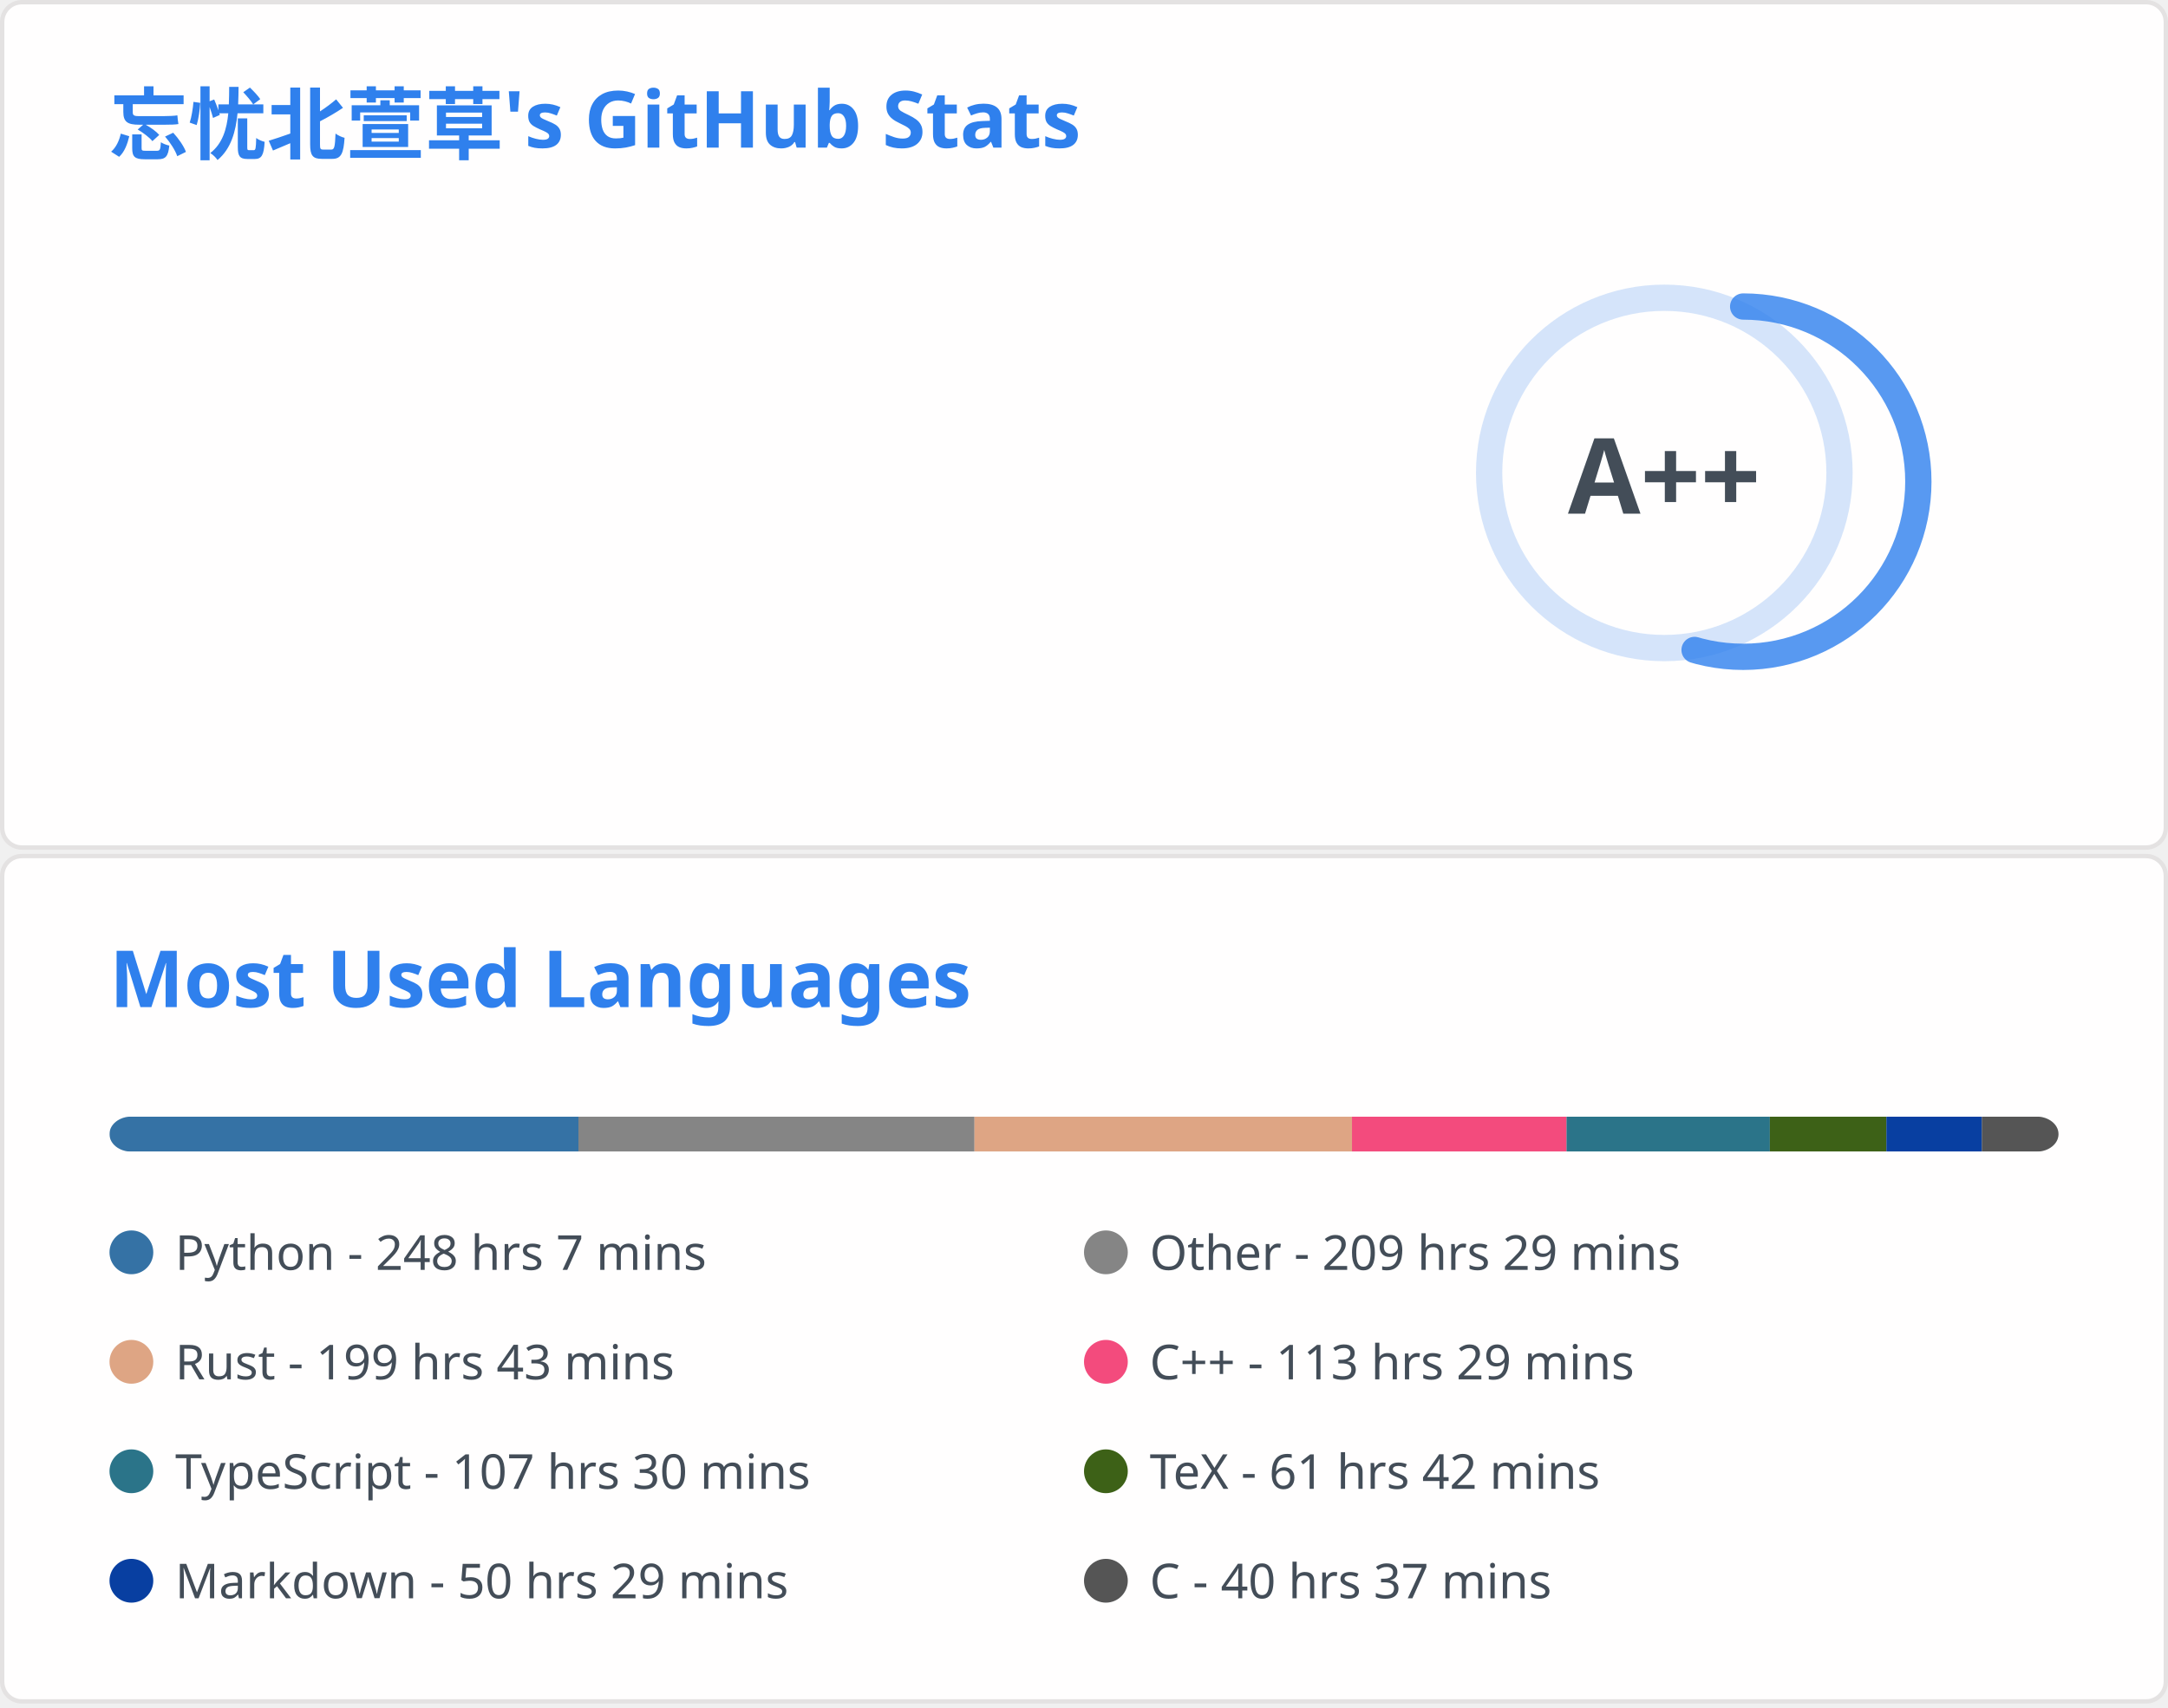
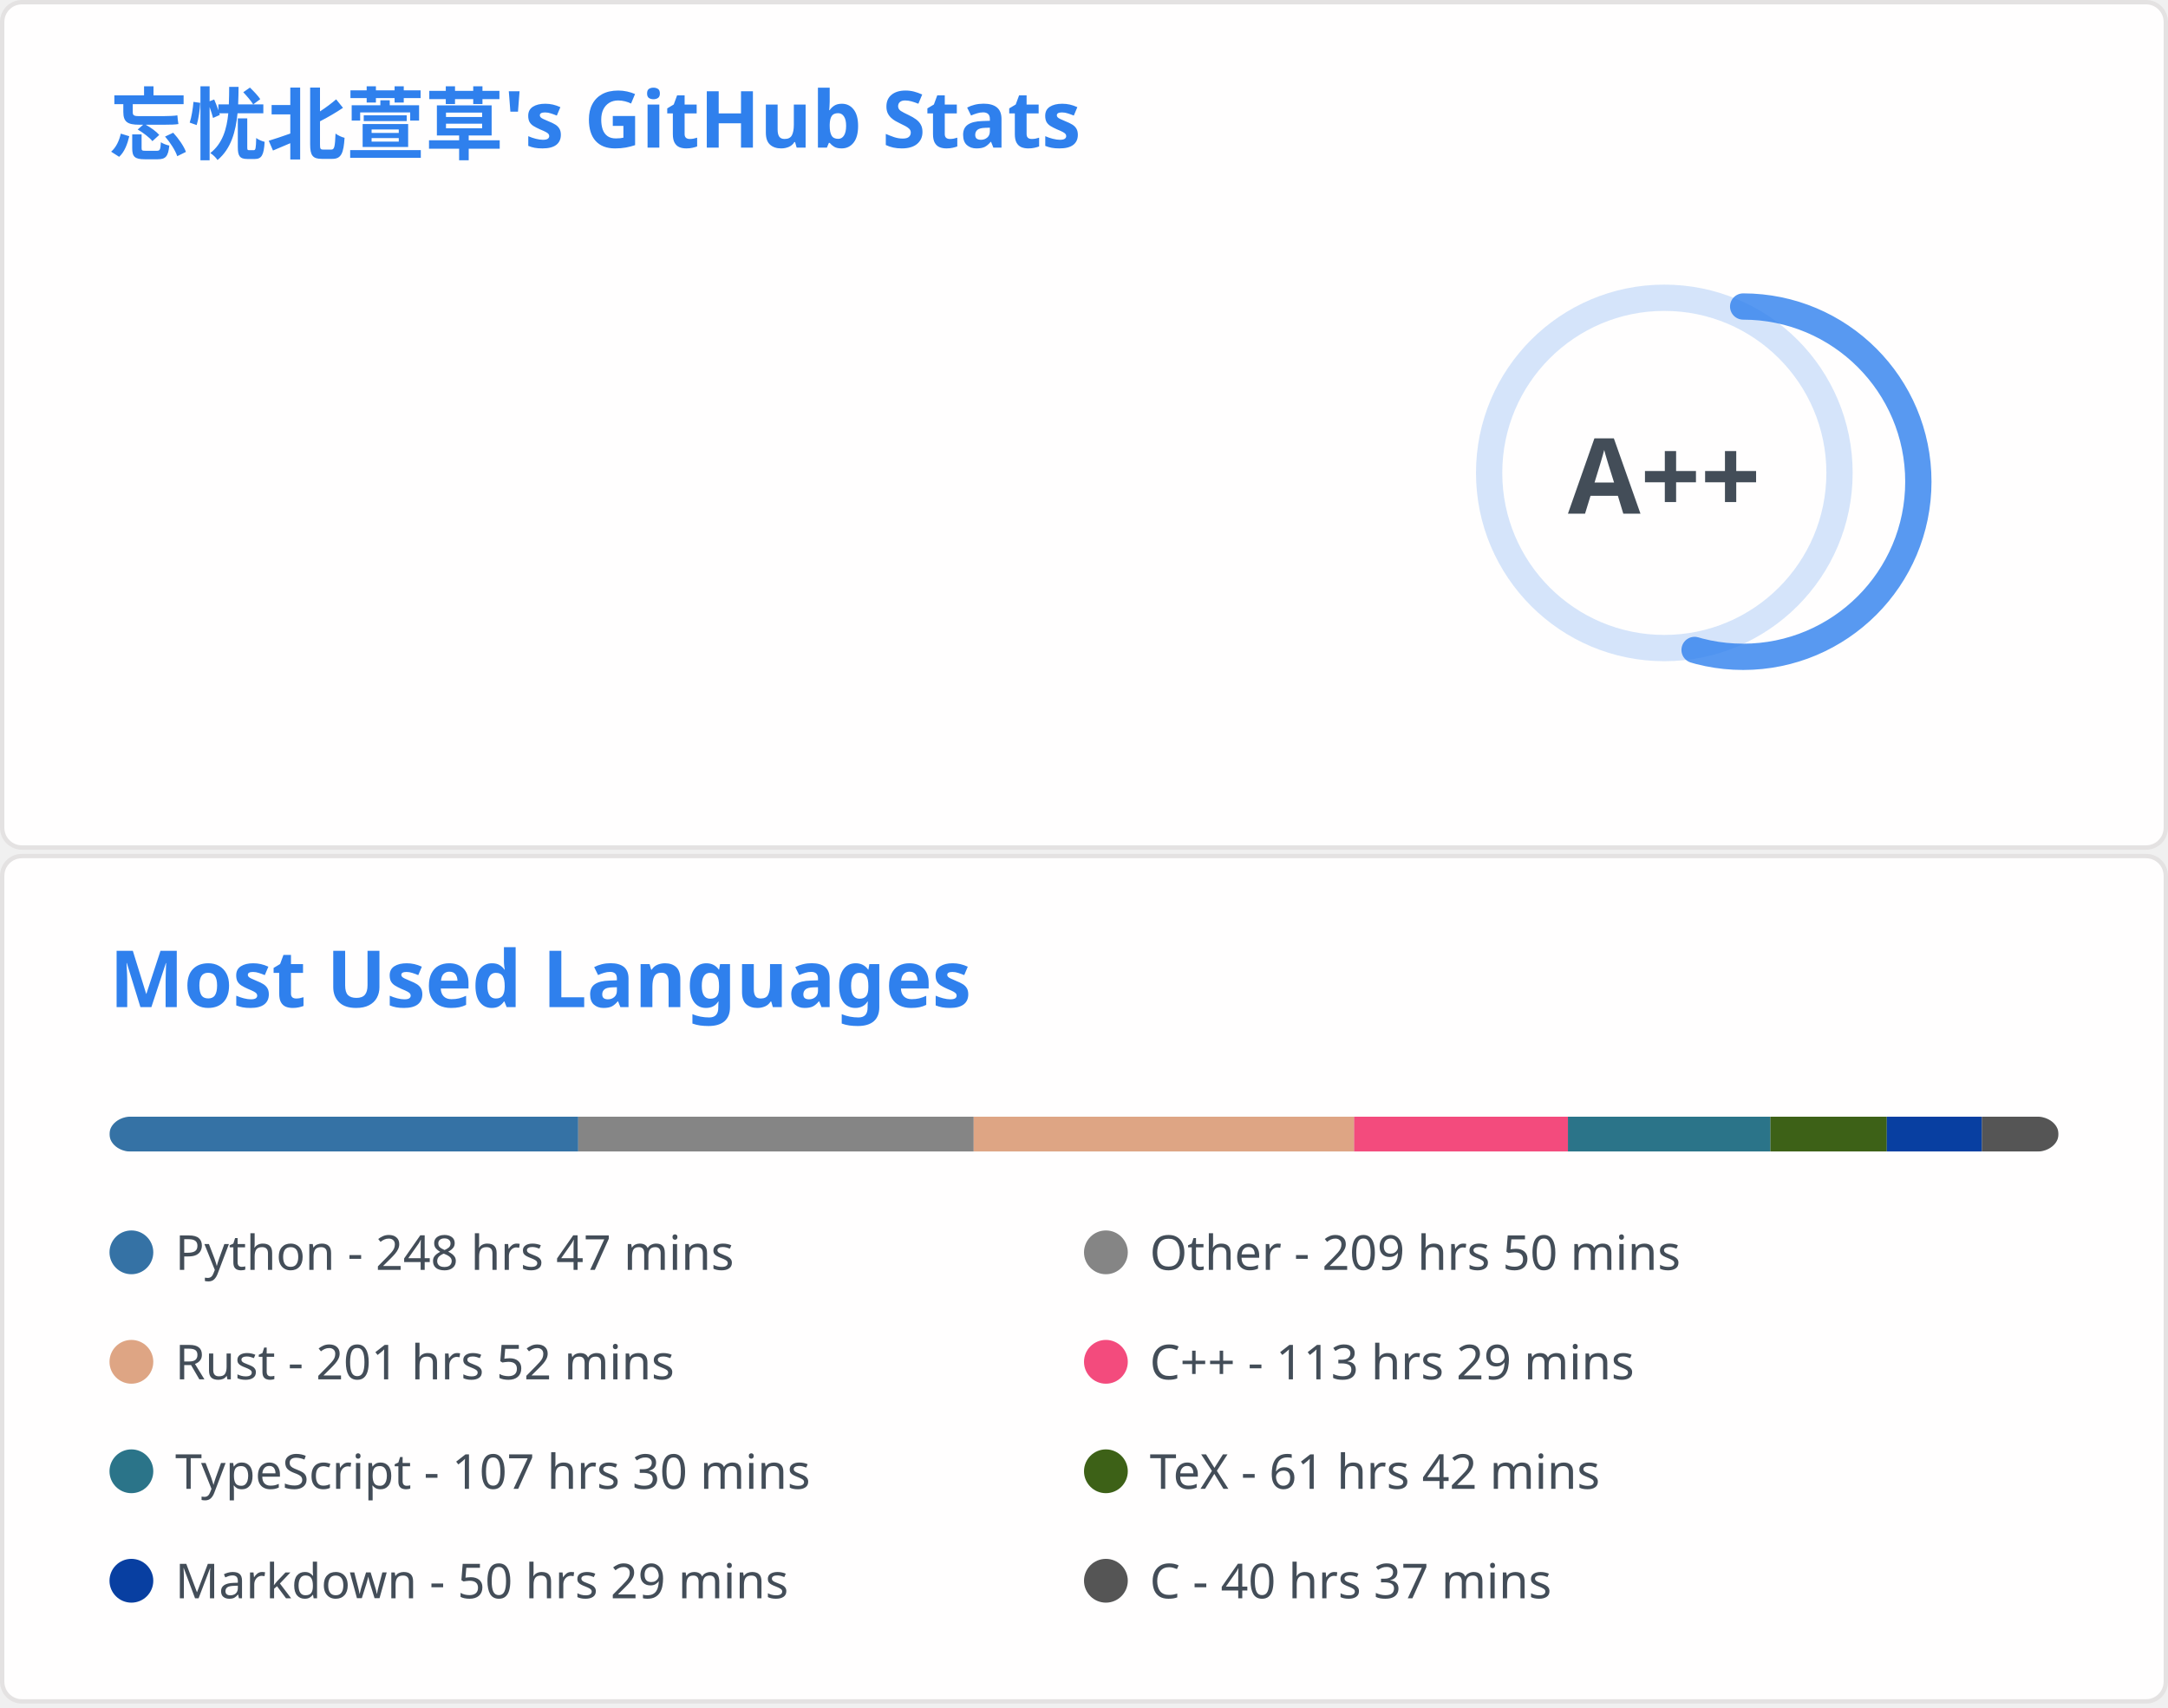
<svg xmlns="http://www.w3.org/2000/svg" aria-labelledby="descId" width="495" height="390" viewBox="0 0 495 390" fill="none">
  <svg width="495" height="195" fill="none" aria-labelledby="descId" viewBox="0 0 495 195" y="0">
    <style>@keyframes rankAnimation{0%{stroke-dashoffset:251.327}}@keyframes scaleInAnimation{0%{transform:translate(-5px,5px) scale(0)}to{transform:translate(-5px,5px) scale(1)}}@keyframes fadeInAnimation{0%{opacity:0}to{opacity:1}}.stat{font:600 14px"Segoe UI",Ubuntu,Sans-Serif;fill:#434d58}.bold{font:700 14px"Segoe UI",Ubuntu,Sans-Serif}.icon{fill:#4c71f2}.stagger{opacity:0;animation:fadeInAnimation .3s ease-in-out forwards}.rank-circle,.rank-circle-rim{stroke:#2f80ed33;fill:none;stroke-width:6}.rank-circle{stroke:#2f80edcc;stroke-dasharray:250;stroke-linecap:round;transform-origin:-10px 8px;transform:rotate(-90deg);stroke-dashoffset:113.097}.rank-text{font:800 24px"Segoe UI",Ubuntu,Sans-Serif;fill:#434d58;transform:translate(-5px,5px)}.rank-circle{animation:rankAnimation 1s forwards ease-in-out}.rank-text{animation:scaleInAnimation .3s ease-in-out forwards}@supports (-moz-appearance:auto){.header{font-size:15.3px}}.lang-name{font:400 11px"Segoe UI",Ubuntu,Sans-Serif;fill:#434d58}.header{font:600 18px"Segoe UI",Ubuntu,Sans-Serif;fill:#2f80ed;animation:fadeInAnimation .8s ease-in-out forwards}@supports (-moz-appearance:auto){.header{font-size:15.3px}}</style>
    <rect width="494" height="99%" x=".5" y=".5" fill="#fffefe" stroke="#e4e2e2" rx="4.5" />
    <text class="header" transform="translate(25 35)">忘忧北萱草's GitHub Stats</text>
    <svg y="60">
      <g transform="translate(390 40)">
        <circle cx="-10" cy="8" r="40" class="rank-circle-rim" />
        <circle cx="-10" cy="8" r="40" class="rank-circle" />
        <text x="-5" y="3" alignment-baseline="central" class="rank-text" dominant-baseline="central" text-anchor="middle">A++</text>
      </g>
      <svg>
        <g class="stagger" style="animation-delay: 450ms" transform="translate(25)">
          <svg width="16" height="16" class="icon" viewBox="0 0 16 16">
            <path fill-rule="evenodd" d="M8 .25a.75.75 0 0 1 .673.418l1.882 3.815 4.21.612a.75.75 0 0 1 .416 1.279l-3.046 2.97.719 4.192a.75.75 0 0 1-1.088.791L8 12.347l-3.766 1.98a.75.75 0 0 1-1.088-.79l.72-4.194L.818 6.374a.75.75 0 0 1 .416-1.28l4.21-.611L7.327.668A.75.75 0 0 1 8 .25zm0 2.445L6.615 5.5a.75.75 0 0 1-.564.41l-3.097.45 2.24 2.184a.75.75 0 0 1 .216.664l-.528 3.084 2.769-1.456a.75.75 0 0 1 .698 0l2.77 1.456-.53-3.084a.75.75 0 0 1 .216-.664l2.24-2.183-3.096-.45a.75.75 0 0 1-.564-.41L8 2.694v.001z" />
          </svg>
          <text x="25" y="12.5" class="stat bold">Total Stars Earned:</text>
-           <text x="170" y="12.5" class="stat">5108</text>
+           <text x="170" y="12.5" class="stat">5117</text>
        </g>
        <g class="stagger" style="animation-delay: 600ms" transform="translate(25 25)">
          <svg width="16" height="16" class="icon" viewBox="0 0 16 16">
            <path fill-rule="evenodd" d="M1.643 3.143.427 1.927A.25.25 0 0 0 0 2.104V5.75c0 .138.112.25.25.25h3.646a.25.25 0 0 0 .177-.427L2.715 4.215a6.5 6.5 0 1 1-1.18 4.458.75.75 0 1 0-1.493.154 8.001 8.001 0 1 0 1.6-5.684zM7.75 4a.75.75 0 0 1 .75.75v2.992l2.028.812a.75.75 0 0 1-.557 1.392l-2.5-1A.75.75 0 0 1 7 8.25v-3.5A.75.75 0 0 1 7.75 4z" />
          </svg>
          <text x="25" y="12.5" class="stat bold">Total Commits:</text>
          <text x="170" y="12.5" class="stat">890</text>
        </g>
        <g class="stagger" style="animation-delay: 750ms" transform="translate(25 50)">
          <svg width="16" height="16" class="icon" viewBox="0 0 16 16">
            <path fill-rule="evenodd" d="M7.177 3.073 9.573.677A.25.25 0 0 1 10 .854v4.792a.25.25 0 0 1-.427.177L7.177 3.427a.25.25 0 0 1 0-.354zM3.75 2.5a.75.75 0 1 0 0 1.5.75.75 0 0 0 0-1.5zm-2.25.75a2.25 2.25 0 1 1 3 2.122v5.256a2.251 2.251 0 1 1-1.5 0V5.372A2.25 2.25 0 0 1 1.5 3.25zM11 2.5h-1V4h1a1 1 0 0 1 1 1v5.628a2.251 2.251 0 1 0 1.5 0V5A2.5 2.5 0 0 0 11 2.5zm1 10.25a.75.75 0 1 1 1.5 0 .75.75 0 0 1-1.5 0zM3.75 12a.75.75 0 1 0 0 1.5.75.75 0 0 0 0-1.5z" />
          </svg>
          <text x="25" y="12.5" class="stat bold">Total PRs:</text>
          <text x="170" y="12.5" class="stat">39</text>
        </g>
        <g class="stagger" style="animation-delay: 900ms" transform="translate(25 75)">
          <svg width="16" height="16" class="icon" viewBox="0 0 16 16">
            <path fill-rule="evenodd" d="M8 1.5a6.5 6.5 0 1 0 0 13 6.5 6.5 0 0 0 0-13zM0 8a8 8 0 1 1 16 0A8 8 0 0 1 0 8zm9 3a1 1 0 1 1-2 0 1 1 0 0 1 2 0zm-.25-6.25a.75.75 0 0 0-1.5 0v3.5a.75.75 0 0 0 1.5 0v-3.5z" />
          </svg>
          <text x="25" y="12.5" class="stat bold">Total Issues:</text>
          <text x="170" y="12.5" class="stat">20</text>
        </g>
        <g class="stagger" style="animation-delay: 1050ms" transform="translate(25 100)">
          <svg width="16" height="16" class="icon" viewBox="0 0 16 16">
            <path fill-rule="evenodd" d="M2 2.5A2.5 2.5 0 0 1 4.5 0h8.75a.75.75 0 0 1 .75.75v12.5a.75.75 0 0 1-.75.75h-2.5a.75.75 0 1 1 0-1.5h1.75v-2h-8a1 1 0 0 0-.714 1.7.75.75 0 0 1-1.072 1.05A2.495 2.495 0 0 1 2 11.5v-9zm10.5-1V9h-8c-.356 0-.694.074-1 .208V2.5a1 1 0 0 1 1-1h8zM5 12.25v3.25a.25.25 0 0 0 .4.2l1.45-1.087a.25.25 0 0 1 .3 0L8.6 15.7a.25.25 0 0 0 .4-.2v-3.25a.25.25 0 0 0-.25-.25h-3.5a.25.25 0 0 0-.25.25z" />
          </svg>
          <text x="25" y="12.5" class="stat bold">Contributed to:</text>
          <text x="170" y="12.5" class="stat">65</text>
        </g>
      </svg>
    </svg>
  </svg>
  <svg width="495" height="195" fill="none" aria-labelledby="descId" viewBox="0 0 495 195" y="195">
    <style>@keyframes rankAnimation{0%{stroke-dashoffset:251.327}}@keyframes scaleInAnimation{0%{transform:translate(-5px,5px) scale(0)}to{transform:translate(-5px,5px) scale(1)}}@keyframes fadeInAnimation{0%{opacity:0}to{opacity:1}}.stat{font:600 14px"Segoe UI",Ubuntu,Sans-Serif;fill:#434d58}.bold{font:700 14px"Segoe UI",Ubuntu,Sans-Serif}.icon{fill:#4c71f2}.stagger{opacity:0;animation:fadeInAnimation .3s ease-in-out forwards}.rank-circle,.rank-circle-rim{stroke:#2f80ed33;fill:none;stroke-width:6}.rank-circle{stroke:#2f80edcc;stroke-dasharray:250;stroke-linecap:round;transform-origin:-10px 8px;transform:rotate(-90deg);stroke-dashoffset:113.097}.rank-text{font:800 24px"Segoe UI",Ubuntu,Sans-Serif;fill:#434d58;transform:translate(-5px,5px)}.rank-circle{animation:rankAnimation 1s forwards ease-in-out}.rank-text{animation:scaleInAnimation .3s ease-in-out forwards}@supports (-moz-appearance:auto){.header{font-size:15.3px}}.lang-name{font:400 11px"Segoe UI",Ubuntu,Sans-Serif;fill:#434d58}.header{font:600 18px"Segoe UI",Ubuntu,Sans-Serif;fill:#2f80ed;animation:fadeInAnimation .8s ease-in-out forwards}@supports (-moz-appearance:auto){.header{font-size:15.3px}}</style>
    <rect width="494" height="99%" x=".5" y=".5" fill="#fffefe" stroke="#e4e2e2" rx="4.5" />
    <text class="header" transform="translate(25 35)">Most Used Languages</text>
    <svg y="60">
      <svg>
        <mask id="rect-mask">
          <rect width="445" height="8" x="25" fill="#fff" rx="5" />
        </mask>
        <path fill="#ddd" d="M25 0h445v8H25z" mask="url(#rect-mask)" />
-         <path fill="#3572A5" d="M25 0h107.067v8H25z" mask="url(#rect-mask)" />
-         <path fill="#858585" d="M132.067 0h90.424v8h-90.424z" mask="url(#rect-mask)" />
-         <path fill="#dea584" d="M222.491 0h86.197v8h-86.197z" mask="url(#rect-mask)" />
-         <path fill="#f34b7d" d="M308.688 0h48.994v8h-48.994z" mask="url(#rect-mask)" />
-         <path fill="#2b7489" d="M357.682 0h46.413v8h-46.413z" mask="url(#rect-mask)" />
-         <path fill="#3D6117" d="M404.095 0h26.611v8h-26.611z" mask="url(#rect-mask)" />
-         <path fill="#083fa1" d="M430.706 0h21.805v8h-21.805z" mask="url(#rect-mask)" />
-         <path fill="#555" d="M452.511 0h17.533v8h-17.533z" mask="url(#rect-mask)" />
+         <path fill="#3572A5" d="M25 0h107.022v8H25z" mask="url(#rect-mask)" />
+         <path fill="#858585" d="M132.023 0h90.29v8h-90.29z" mask="url(#rect-mask)" />
+         <path fill="#dea584" d="M222.313 0h86.864v8h-86.864z" mask="url(#rect-mask)" />
+         <path fill="#f34b7d" d="M309.177 0h48.817v8h-48.817z" mask="url(#rect-mask)" />
+         <path fill="#2b7489" d="M357.994 0h46.236v8h-46.236z" mask="url(#rect-mask)" />
+         <path fill="#3D6117" d="M404.229 0h26.567v8h-26.567z" mask="url(#rect-mask)" />
+         <path fill="#083fa1" d="M430.796 0h21.716v8h-21.716z" mask="url(#rect-mask)" />
+         <path fill="#555" d="M452.512 0h17.489v8h-17.489z" mask="url(#rect-mask)" />
        <g transform="translate(25 25)">
          <circle cx="5" cy="6" r="5" fill="#3572A5" />
-           <text x="15" y="10" class="lang-name">Python - 248 hrs 7 mins</text>
+           <text x="15" y="10" class="lang-name">Python - 248 hrs 47 mins</text>
        </g>
        <g transform="translate(247.5 25)">
          <circle cx="5" cy="6" r="5" fill="#858585" />
-           <text x="15" y="10" class="lang-name">Other - 209 hrs 29 mins</text>
+           <text x="15" y="10" class="lang-name">Other - 209 hrs 50 mins</text>
        </g>
        <g transform="translate(25 50)">
          <circle cx="5" cy="6" r="5" fill="#dea584" />
-           <text x="15" y="10" class="lang-name">Rust - 199 hrs 43 mins</text>
+           <text x="15" y="10" class="lang-name">Rust - 201 hrs 52 mins</text>
        </g>
        <g transform="translate(247.5 50)">
          <circle cx="5" cy="6" r="5" fill="#f34b7d" />
          <text x="15" y="10" class="lang-name">C++ - 113 hrs 29 mins</text>
        </g>
        <g transform="translate(25 75)">
          <circle cx="5" cy="6" r="5" fill="#2b7489" />
          <text x="15" y="10" class="lang-name">TypeScript - 107 hrs 30 mins</text>
        </g>
        <g transform="translate(247.5 75)">
          <circle cx="5" cy="6" r="5" fill="#3D6117" />
          <text x="15" y="10" class="lang-name">TeX - 61 hrs 42 mins</text>
        </g>
        <g transform="translate(25 100)">
          <circle cx="5" cy="6" r="5" fill="#083fa1" />
          <text x="15" y="10" class="lang-name">Markdown - 50 hrs 29 mins</text>
        </g>
        <g transform="translate(247.5 100)">
          <circle cx="5" cy="6" r="5" fill="#555" />
          <text x="15" y="10" class="lang-name">C - 40 hrs 37 mins</text>
        </g>
      </svg>
    </svg>
  </svg>
</svg>
